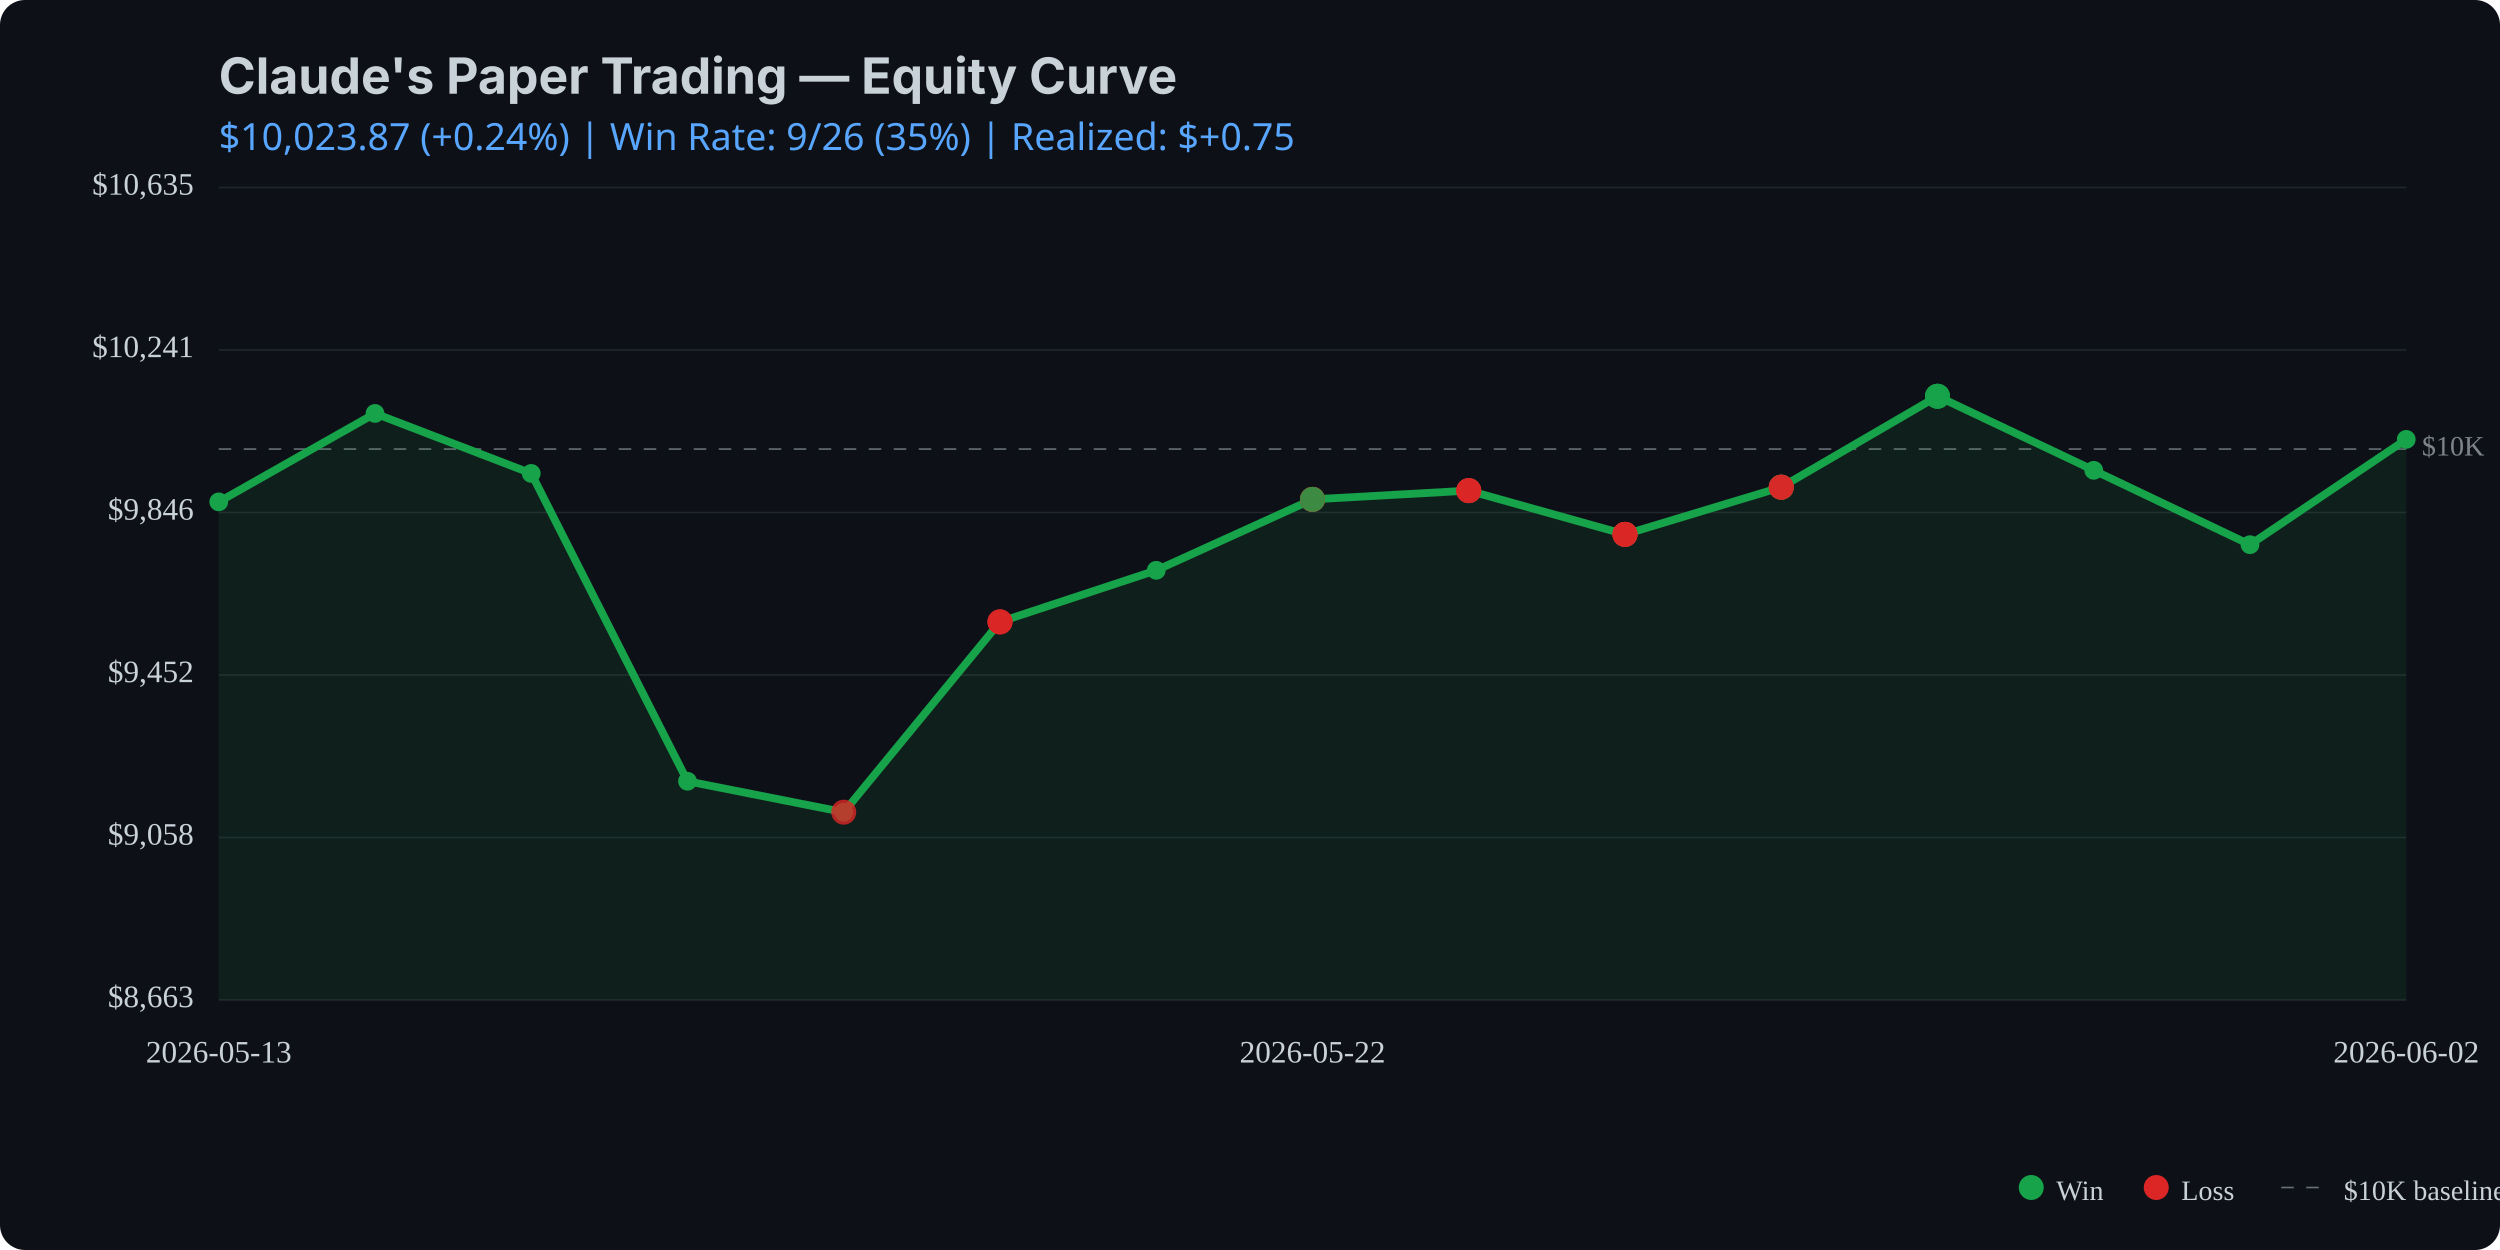
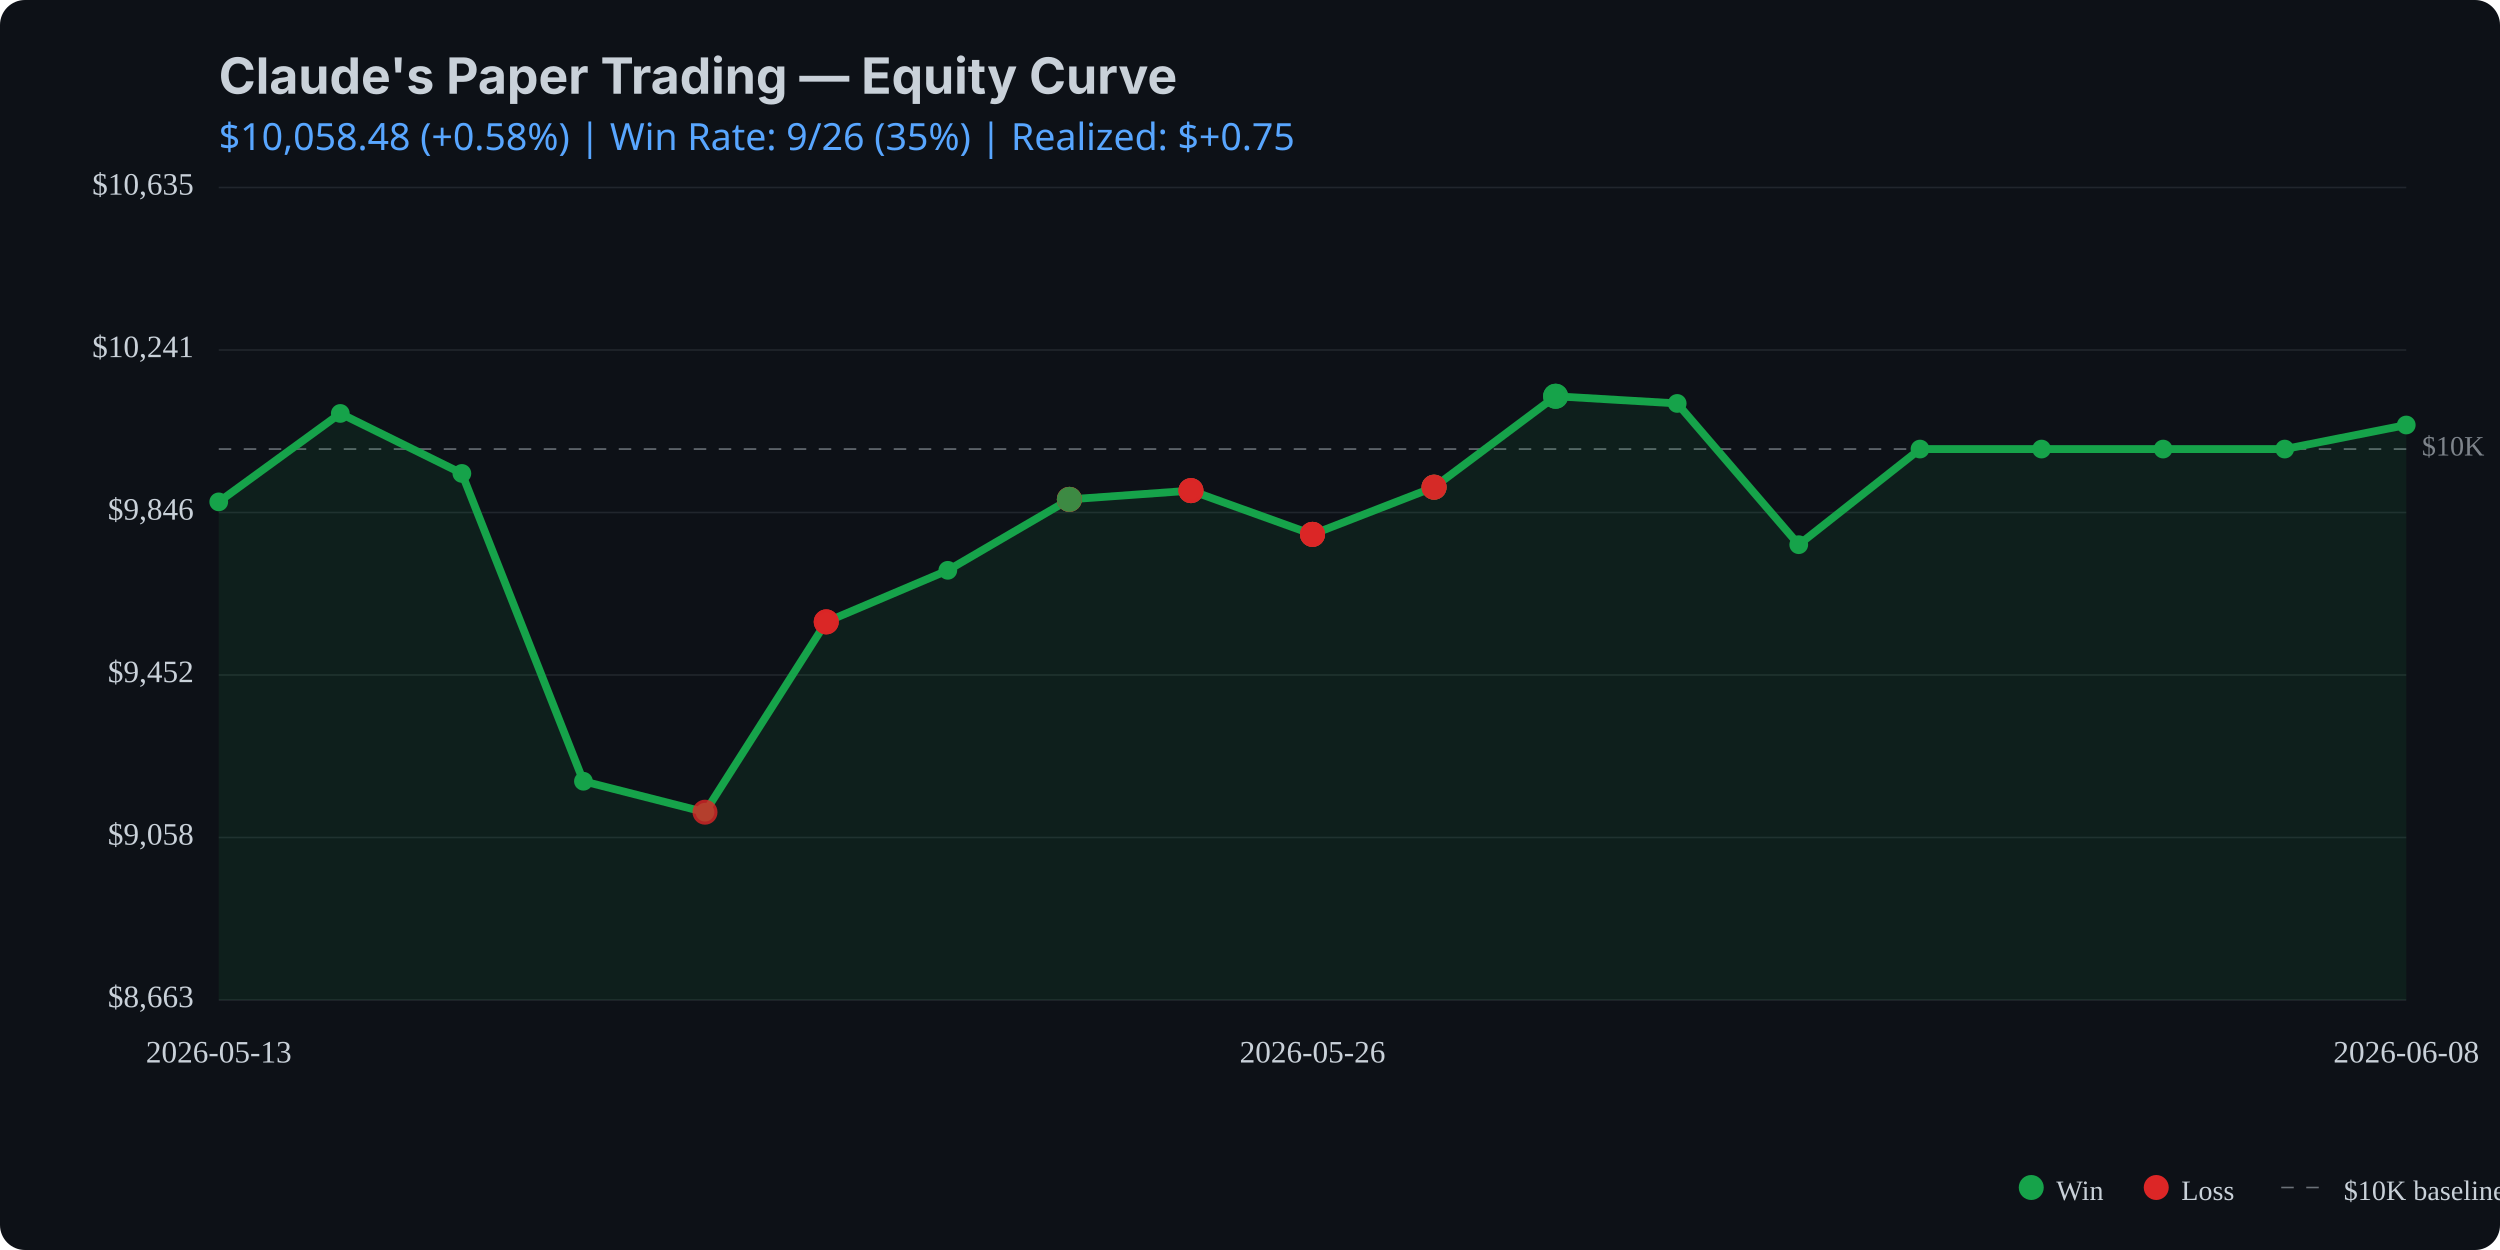
<svg xmlns="http://www.w3.org/2000/svg" viewBox="0 0 800 400" width="800" height="400">
  <rect width="800" height="400" fill="#0d1117" rx="8" />
  <text x="70" y="30" fill="#c9d1d9" font-family="system-ui, -apple-system, sans-serif" font-size="16" font-weight="bold">Claude's Paper Trading — Equity Curve</text>
  <text x="70" y="48" fill="#58a6ff" font-family="system-ui, sans-serif" font-size="12">
-     $10,023.87 (+0.24%) | Win Rate: 9/26 (35%) | Realized: $+0.75
+     $10,058.48 (+0.58%) | Win Rate: 9/26 (35%) | Realized: $+0.75
  </text>
  <line x1="70" y1="320.0" x2="770" y2="320.0" stroke="#21262d" stroke-width="0.5" />
  <line x1="70" y1="268.0" x2="770" y2="268.0" stroke="#21262d" stroke-width="0.5" />
  <line x1="70" y1="216.0" x2="770" y2="216.0" stroke="#21262d" stroke-width="0.5" />
  <line x1="70" y1="164.0" x2="770" y2="164.0" stroke="#21262d" stroke-width="0.5" />
  <line x1="70" y1="112.0" x2="770" y2="112.0" stroke="#21262d" stroke-width="0.5" />
  <line x1="70" y1="60.0" x2="770" y2="60.0" stroke="#21262d" stroke-width="0.5" />
  <line x1="70" y1="143.7" x2="770" y2="143.7" stroke="#c9d1d9" stroke-width="0.5" stroke-dasharray="4,4" opacity="0.5" />
  <text x="775" y="143.7" fill="#c9d1d9" font-size="9" opacity="0.6" dominant-baseline="middle">$10K</text>
-   <path d="M 70.0 160.6 L 120.0 132.3 L 170.0 151.5 L 220.0 250.0 L 270.0 259.9 L 320.0 199.0 L 370.0 182.5 L 420.0 159.8 L 470.0 157.0 L 520.0 171.0 L 570.0 155.9 L 620.0 126.8 L 670.0 150.5 L 720.0 174.3 L 770.0 140.6 L 770.0 320.0 L 70.0 320.0 Z" fill="#16a34a" opacity="0.1" />
-   <path d="M 70.0 160.6 L 120.0 132.3 L 170.0 151.5 L 220.0 250.0 L 270.0 259.9 L 320.0 199.0 L 370.0 182.5 L 420.0 159.8 L 470.0 157.0 L 520.0 171.0 L 570.0 155.9 L 620.0 126.8 L 670.0 150.5 L 720.0 174.3 L 770.0 140.6" fill="none" stroke="#16a34a" stroke-width="2.5" stroke-linecap="round" stroke-linejoin="round" />
+   <path d="M 70.0 160.6 L 108.9 132.3 L 147.8 151.5 L 186.7 250.0 L 225.6 259.9 L 264.4 199.0 L 303.3 182.5 L 342.2 159.8 L 381.1 157.0 L 420.0 171.0 L 458.9 155.9 L 497.8 126.8 L 536.7 129.1 L 575.6 174.3 L 614.4 143.7 L 653.3 143.7 L 692.2 143.7 L 731.1 143.7 L 770.0 136.0 L 770.0 320.0 L 70.0 320.0 Z" fill="#16a34a" opacity="0.1" />
+   <path d="M 70.0 160.6 L 108.9 132.3 L 147.8 151.5 L 186.7 250.0 L 225.6 259.9 L 264.4 199.0 L 303.3 182.5 L 342.2 159.8 L 381.1 157.0 L 420.0 171.0 L 458.9 155.9 L 497.8 126.8 L 536.7 129.1 L 575.6 174.3 L 614.4 143.7 L 653.3 143.7 L 692.2 143.7 L 731.1 143.7 L 770.0 136.0" fill="none" stroke="#16a34a" stroke-width="2.5" stroke-linecap="round" stroke-linejoin="round" />
  <circle cx="70.0" cy="160.6" r="3" fill="#16a34a" />
-   <circle cx="120.0" cy="132.3" r="3" fill="#16a34a" />
-   <circle cx="170.0" cy="151.5" r="3" fill="#16a34a" />
-   <circle cx="220.0" cy="250.0" r="3" fill="#16a34a" />
-   <circle cx="270.0" cy="259.9" r="3" fill="#16a34a" />
-   <circle cx="320.0" cy="199.0" r="3" fill="#16a34a" />
-   <circle cx="370.0" cy="182.5" r="3" fill="#16a34a" />
-   <circle cx="420.0" cy="159.8" r="3" fill="#16a34a" />
-   <circle cx="470.0" cy="157.0" r="3" fill="#16a34a" />
-   <circle cx="520.0" cy="171.0" r="3" fill="#16a34a" />
-   <circle cx="570.0" cy="155.9" r="3" fill="#16a34a" />
-   <circle cx="620.0" cy="126.8" r="3" fill="#16a34a" />
-   <circle cx="670.0" cy="150.5" r="3" fill="#16a34a" />
-   <circle cx="720.0" cy="174.3" r="3" fill="#16a34a" />
-   <circle cx="770.0" cy="140.6" r="3" fill="#16a34a" />
-   <circle cx="270.0" cy="259.9" r="4" fill="#dc2626" opacity="0.8" />
-   <circle cx="320.0" cy="199.0" r="4" fill="#dc2626" opacity="0.8" />
-   <circle cx="320.0" cy="199.0" r="4" fill="#dc2626" opacity="0.8" />
-   <circle cx="320.0" cy="199.0" r="4" fill="#dc2626" opacity="0.8" />
-   <circle cx="420.0" cy="159.8" r="4" fill="#dc2626" opacity="0.8" />
-   <circle cx="420.0" cy="159.8" r="4" fill="#16a34a" opacity="0.8" />
-   <circle cx="420.0" cy="159.8" r="4" fill="#dc2626" opacity="0.8" />
-   <circle cx="420.0" cy="159.8" r="4" fill="#dc2626" opacity="0.8" />
-   <circle cx="420.0" cy="159.8" r="4" fill="#16a34a" opacity="0.8" />
-   <circle cx="470.0" cy="157.0" r="4" fill="#16a34a" opacity="0.8" />
-   <circle cx="470.0" cy="157.0" r="4" fill="#dc2626" opacity="0.8" />
-   <circle cx="470.0" cy="157.0" r="4" fill="#dc2626" opacity="0.8" />
-   <circle cx="470.0" cy="157.0" r="4" fill="#dc2626" opacity="0.8" />
-   <circle cx="520.0" cy="171.0" r="4" fill="#dc2626" opacity="0.8" />
-   <circle cx="520.0" cy="171.0" r="4" fill="#16a34a" opacity="0.8" />
-   <circle cx="520.0" cy="171.0" r="4" fill="#dc2626" opacity="0.8" />
-   <circle cx="520.0" cy="171.0" r="4" fill="#dc2626" opacity="0.8" />
-   <circle cx="520.0" cy="171.0" r="4" fill="#dc2626" opacity="0.8" />
-   <circle cx="570.0" cy="155.9" r="4" fill="#16a34a" opacity="0.8" />
-   <circle cx="570.0" cy="155.9" r="4" fill="#dc2626" opacity="0.8" />
-   <circle cx="570.0" cy="155.9" r="4" fill="#16a34a" opacity="0.8" />
-   <circle cx="570.0" cy="155.9" r="4" fill="#dc2626" opacity="0.8" />
-   <circle cx="570.0" cy="155.9" r="4" fill="#dc2626" opacity="0.8" />
-   <circle cx="620.0" cy="126.8" r="4" fill="#16a34a" opacity="0.8" />
-   <circle cx="620.0" cy="126.8" r="4" fill="#16a34a" opacity="0.8" />
-   <circle cx="620.0" cy="126.8" r="4" fill="#16a34a" opacity="0.8" />
+   <circle cx="108.9" cy="132.3" r="3" fill="#16a34a" />
+   <circle cx="147.8" cy="151.5" r="3" fill="#16a34a" />
+   <circle cx="186.7" cy="250.0" r="3" fill="#16a34a" />
+   <circle cx="225.6" cy="259.9" r="3" fill="#16a34a" />
+   <circle cx="264.4" cy="199.0" r="3" fill="#16a34a" />
+   <circle cx="303.3" cy="182.5" r="3" fill="#16a34a" />
+   <circle cx="342.2" cy="159.8" r="3" fill="#16a34a" />
+   <circle cx="381.1" cy="157.0" r="3" fill="#16a34a" />
+   <circle cx="420.0" cy="171.0" r="3" fill="#16a34a" />
+   <circle cx="458.9" cy="155.9" r="3" fill="#16a34a" />
+   <circle cx="497.8" cy="126.8" r="3" fill="#16a34a" />
+   <circle cx="536.7" cy="129.1" r="3" fill="#16a34a" />
+   <circle cx="575.6" cy="174.3" r="3" fill="#16a34a" />
+   <circle cx="614.4" cy="143.7" r="3" fill="#16a34a" />
+   <circle cx="653.3" cy="143.7" r="3" fill="#16a34a" />
+   <circle cx="692.2" cy="143.7" r="3" fill="#16a34a" />
+   <circle cx="731.1" cy="143.7" r="3" fill="#16a34a" />
+   <circle cx="770.0" cy="136.0" r="3" fill="#16a34a" />
+   <circle cx="225.6" cy="259.9" r="4" fill="#dc2626" opacity="0.8" />
+   <circle cx="264.4" cy="199.0" r="4" fill="#dc2626" opacity="0.8" />
+   <circle cx="264.4" cy="199.0" r="4" fill="#dc2626" opacity="0.8" />
+   <circle cx="264.4" cy="199.0" r="4" fill="#dc2626" opacity="0.8" />
+   <circle cx="342.2" cy="159.8" r="4" fill="#dc2626" opacity="0.8" />
+   <circle cx="342.2" cy="159.8" r="4" fill="#16a34a" opacity="0.8" />
+   <circle cx="342.2" cy="159.8" r="4" fill="#dc2626" opacity="0.8" />
+   <circle cx="342.2" cy="159.8" r="4" fill="#dc2626" opacity="0.8" />
+   <circle cx="342.2" cy="159.8" r="4" fill="#16a34a" opacity="0.8" />
+   <circle cx="381.1" cy="157.0" r="4" fill="#16a34a" opacity="0.8" />
+   <circle cx="381.1" cy="157.0" r="4" fill="#dc2626" opacity="0.8" />
+   <circle cx="381.1" cy="157.0" r="4" fill="#dc2626" opacity="0.8" />
+   <circle cx="381.1" cy="157.0" r="4" fill="#dc2626" opacity="0.8" />
+   <circle cx="420.0" cy="171.0" r="4" fill="#dc2626" opacity="0.8" />
+   <circle cx="420.0" cy="171.0" r="4" fill="#16a34a" opacity="0.8" />
+   <circle cx="420.0" cy="171.0" r="4" fill="#dc2626" opacity="0.8" />
+   <circle cx="420.0" cy="171.0" r="4" fill="#dc2626" opacity="0.8" />
+   <circle cx="420.0" cy="171.0" r="4" fill="#dc2626" opacity="0.8" />
+   <circle cx="458.9" cy="155.9" r="4" fill="#16a34a" opacity="0.8" />
+   <circle cx="458.9" cy="155.9" r="4" fill="#dc2626" opacity="0.8" />
+   <circle cx="458.9" cy="155.9" r="4" fill="#16a34a" opacity="0.8" />
+   <circle cx="458.9" cy="155.9" r="4" fill="#dc2626" opacity="0.8" />
+   <circle cx="458.9" cy="155.9" r="4" fill="#dc2626" opacity="0.8" />
+   <circle cx="497.8" cy="126.8" r="4" fill="#16a34a" opacity="0.8" />
+   <circle cx="497.8" cy="126.8" r="4" fill="#16a34a" opacity="0.8" />
+   <circle cx="497.8" cy="126.8" r="4" fill="#16a34a" opacity="0.8" />
  <text x="62" y="320.0" fill="#c9d1d9" font-size="10" text-anchor="end" dominant-baseline="middle">$8,663</text>
  <text x="62" y="268.0" fill="#c9d1d9" font-size="10" text-anchor="end" dominant-baseline="middle">$9,058</text>
  <text x="62" y="216.0" fill="#c9d1d9" font-size="10" text-anchor="end" dominant-baseline="middle">$9,452</text>
  <text x="62" y="164.0" fill="#c9d1d9" font-size="10" text-anchor="end" dominant-baseline="middle">$9,846</text>
  <text x="62" y="112.0" fill="#c9d1d9" font-size="10" text-anchor="end" dominant-baseline="middle">$10,241</text>
  <text x="62" y="60.0" fill="#c9d1d9" font-size="10" text-anchor="end" dominant-baseline="middle">$10,635</text>
  <text x="70.0" y="340" fill="#c9d1d9" font-size="10" text-anchor="middle">2026-05-13</text>
-   <text x="420.0" y="340" fill="#c9d1d9" font-size="10" text-anchor="middle">2026-05-22</text>
-   <text x="770.0" y="340" fill="#c9d1d9" font-size="10" text-anchor="middle">2026-06-02</text>
+   <text x="420.0" y="340" fill="#c9d1d9" font-size="10" text-anchor="middle">2026-05-26</text>
+   <text x="770.0" y="340" fill="#c9d1d9" font-size="10" text-anchor="middle">2026-06-08</text>
  <circle cx="650" cy="380" r="4" fill="#16a34a" />
  <text x="658" y="384" fill="#c9d1d9" font-size="9">Win</text>
  <circle cx="690" cy="380" r="4" fill="#dc2626" />
  <text x="698" y="384" fill="#c9d1d9" font-size="9">Loss</text>
  <line x1="730" y1="380" x2="745" y2="380" stroke="#c9d1d9" stroke-width="0.5" stroke-dasharray="4,4" opacity="0.5" />
  <text x="750" y="384" fill="#c9d1d9" font-size="9">$10K baseline</text>
</svg>
